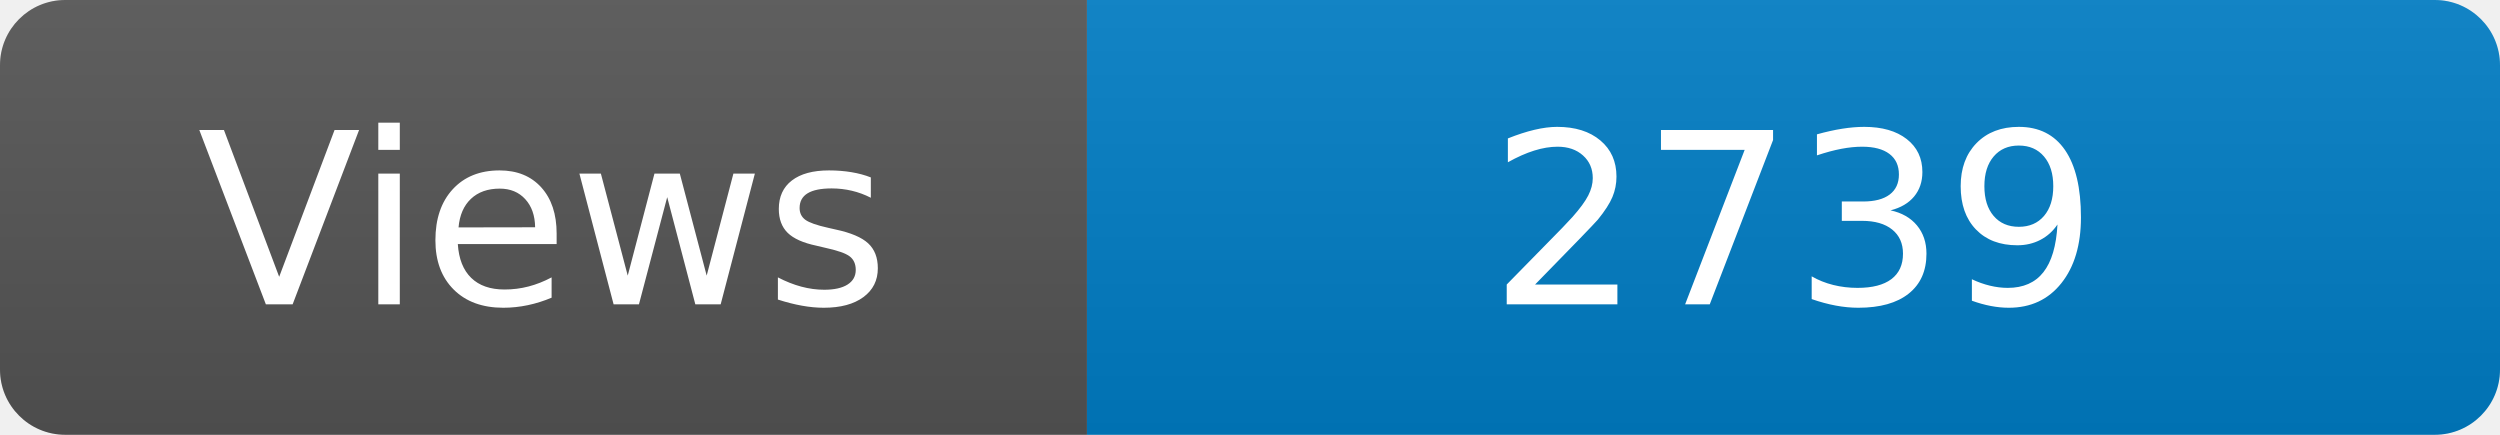
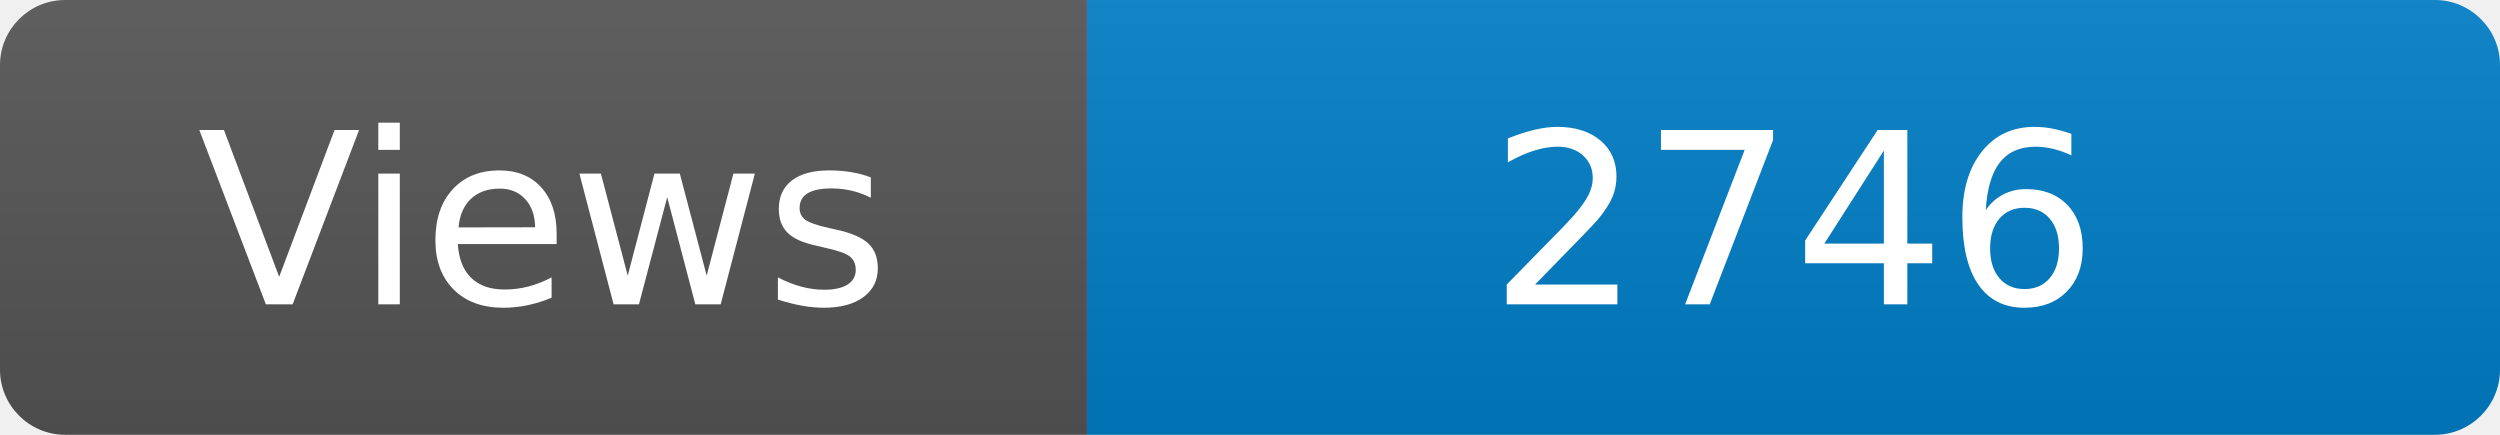
<svg xmlns="http://www.w3.org/2000/svg" width="115" height="20" role="img" aria-label="Maintained?: yes">
  <linearGradient id="s" x2="0" y2="100%">
    <stop offset="0" stop-color="#bbb" stop-opacity=".1" />
    <stop offset="1" stop-opacity=".1" />
  </linearGradient>
  <clipPath id="r">
    <rect width="115" height="20" rx="3" fill="#fff" />
  </clipPath>
  <g clip-path="url(#r)">
    <rect width="50" height="20" fill="#555" />
    <rect x="50" width="160" height="20" fill="#007ec6" />
    <rect width="115" height="20" fill="url(#s)" />
  </g>
  <g fill="#fff" text-anchor="middle" font-family="Verdana,Geneva,DejaVu Sans,sans-serif" font-size="110">
    <text x="250" y="140" transform="scale(.1)" fill="#fff">Views</text>
-     <text x="825" y="140" transform="scale(.1)" fill="#fff">2739</text>
+     <text x="825" y="140" transform="scale(.1)" fill="#fff">2746</text>
  </g>
</svg>
